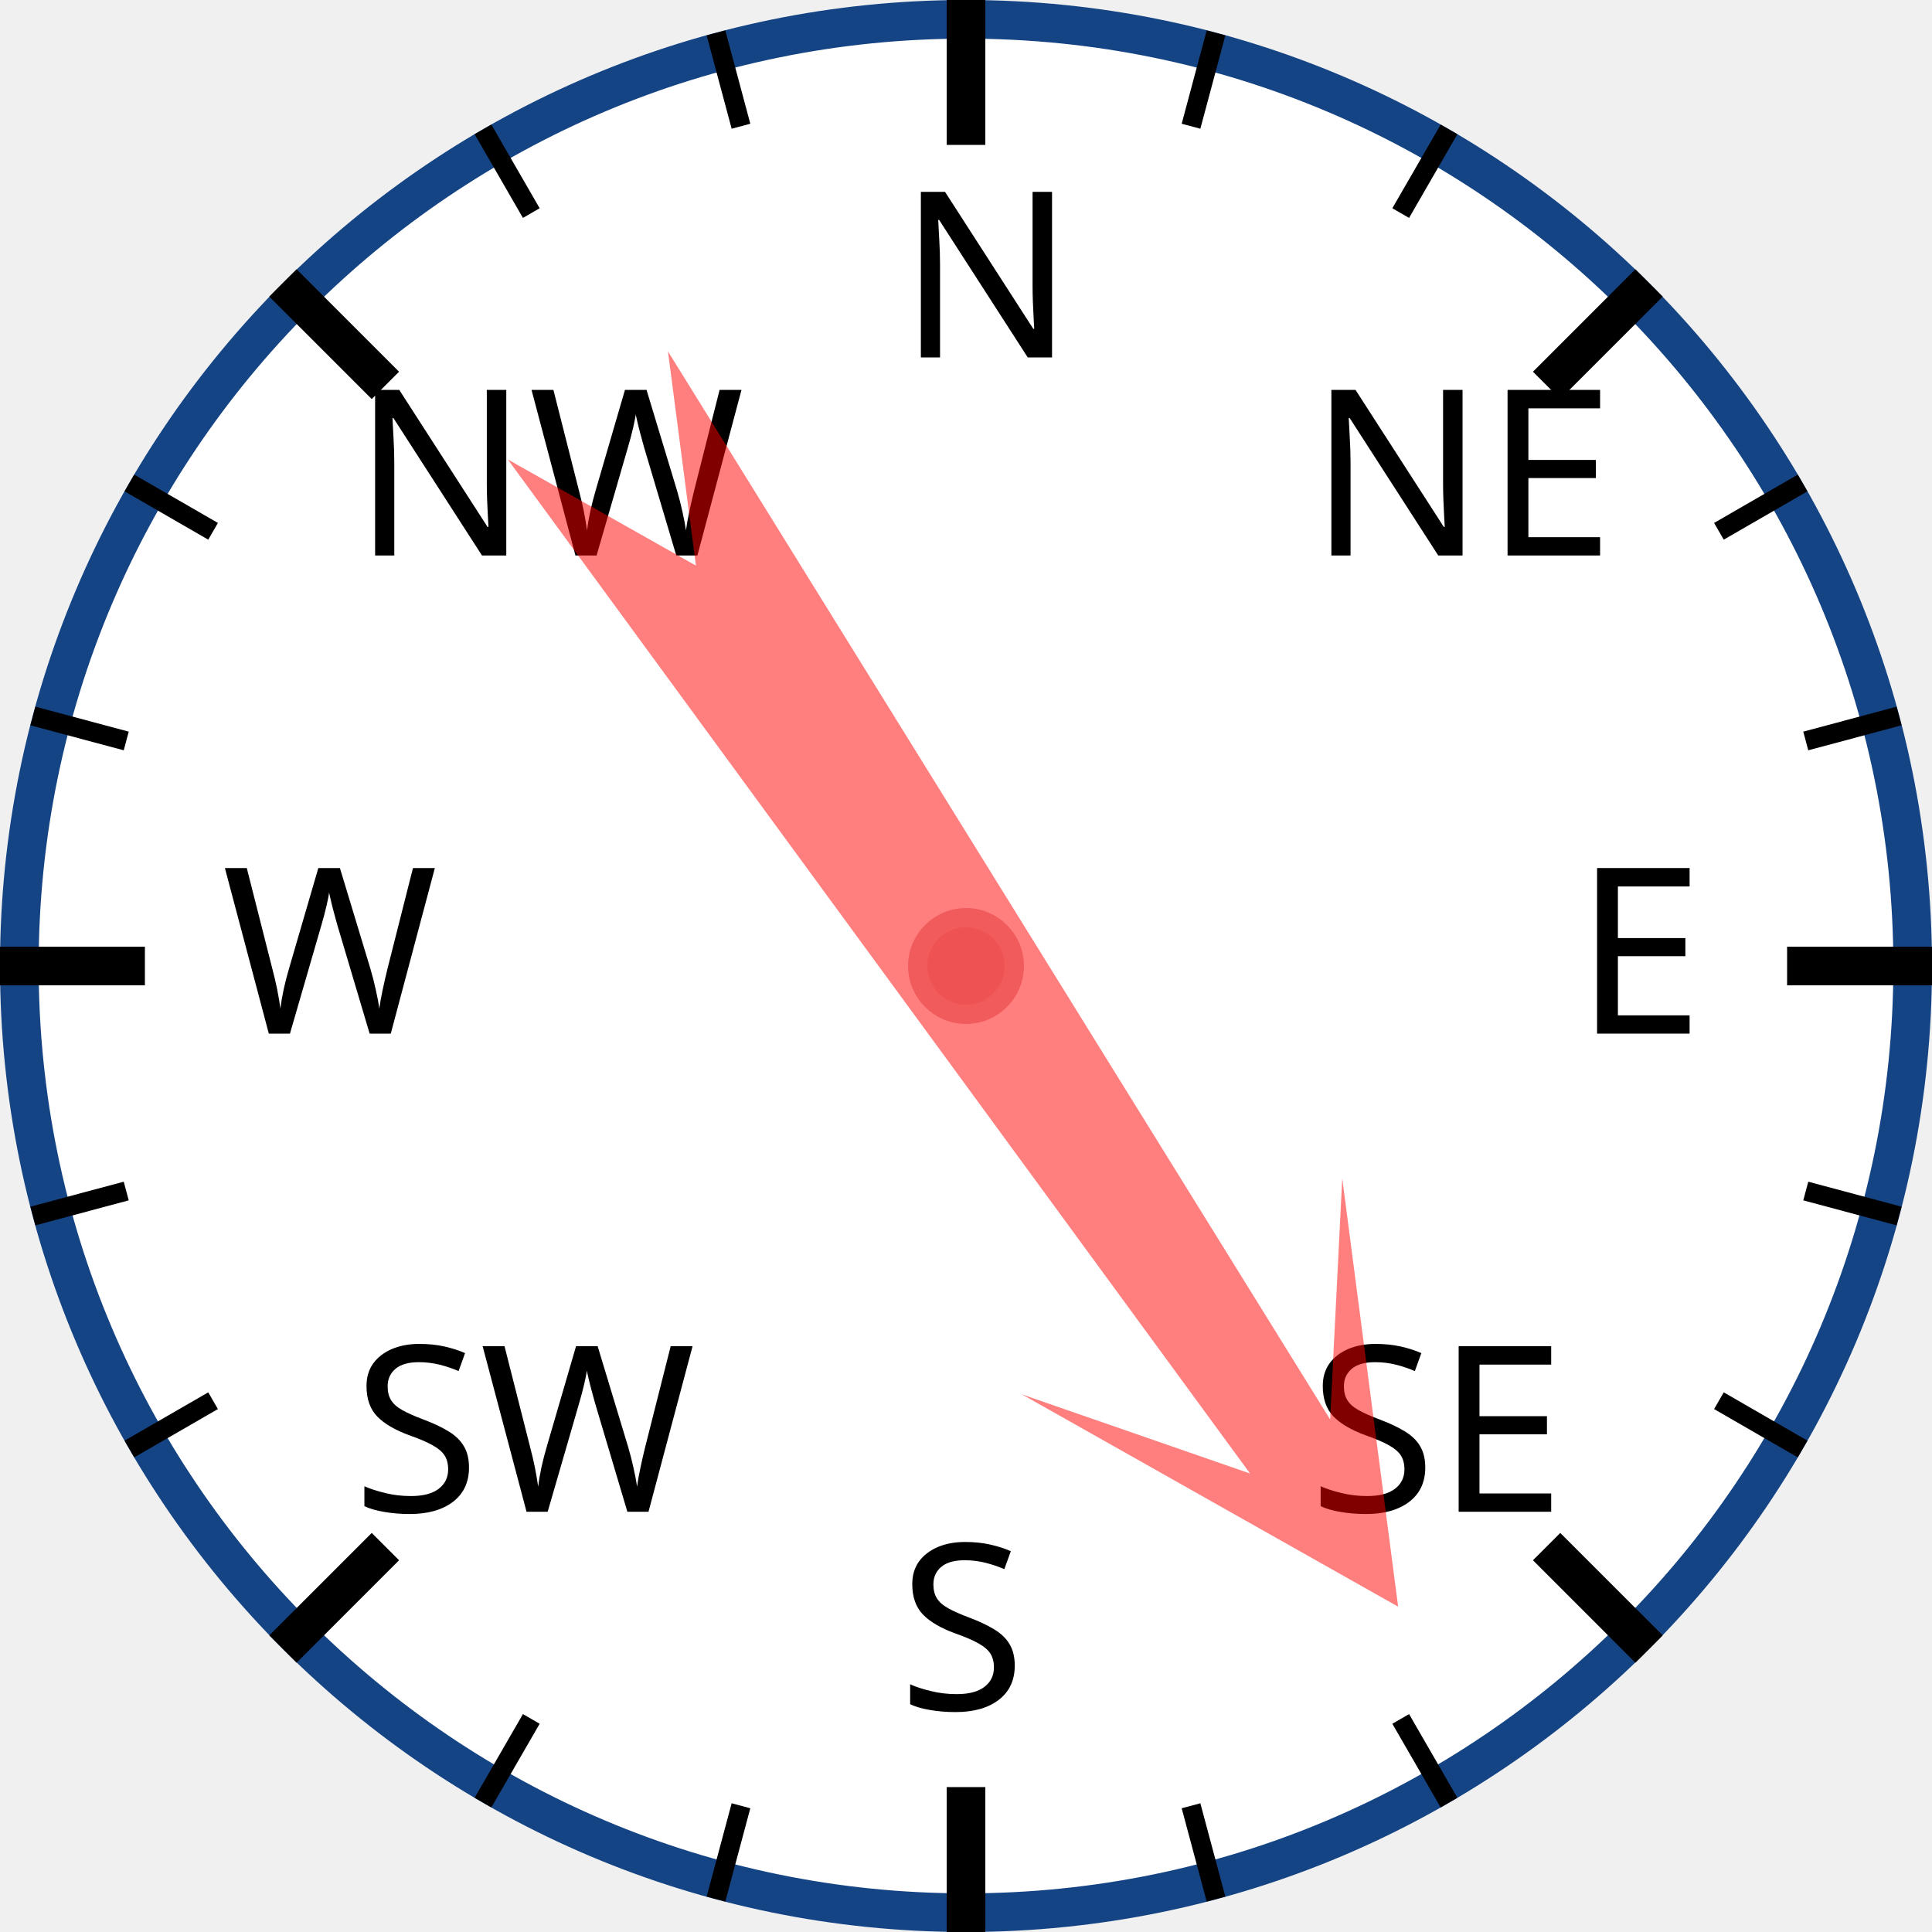
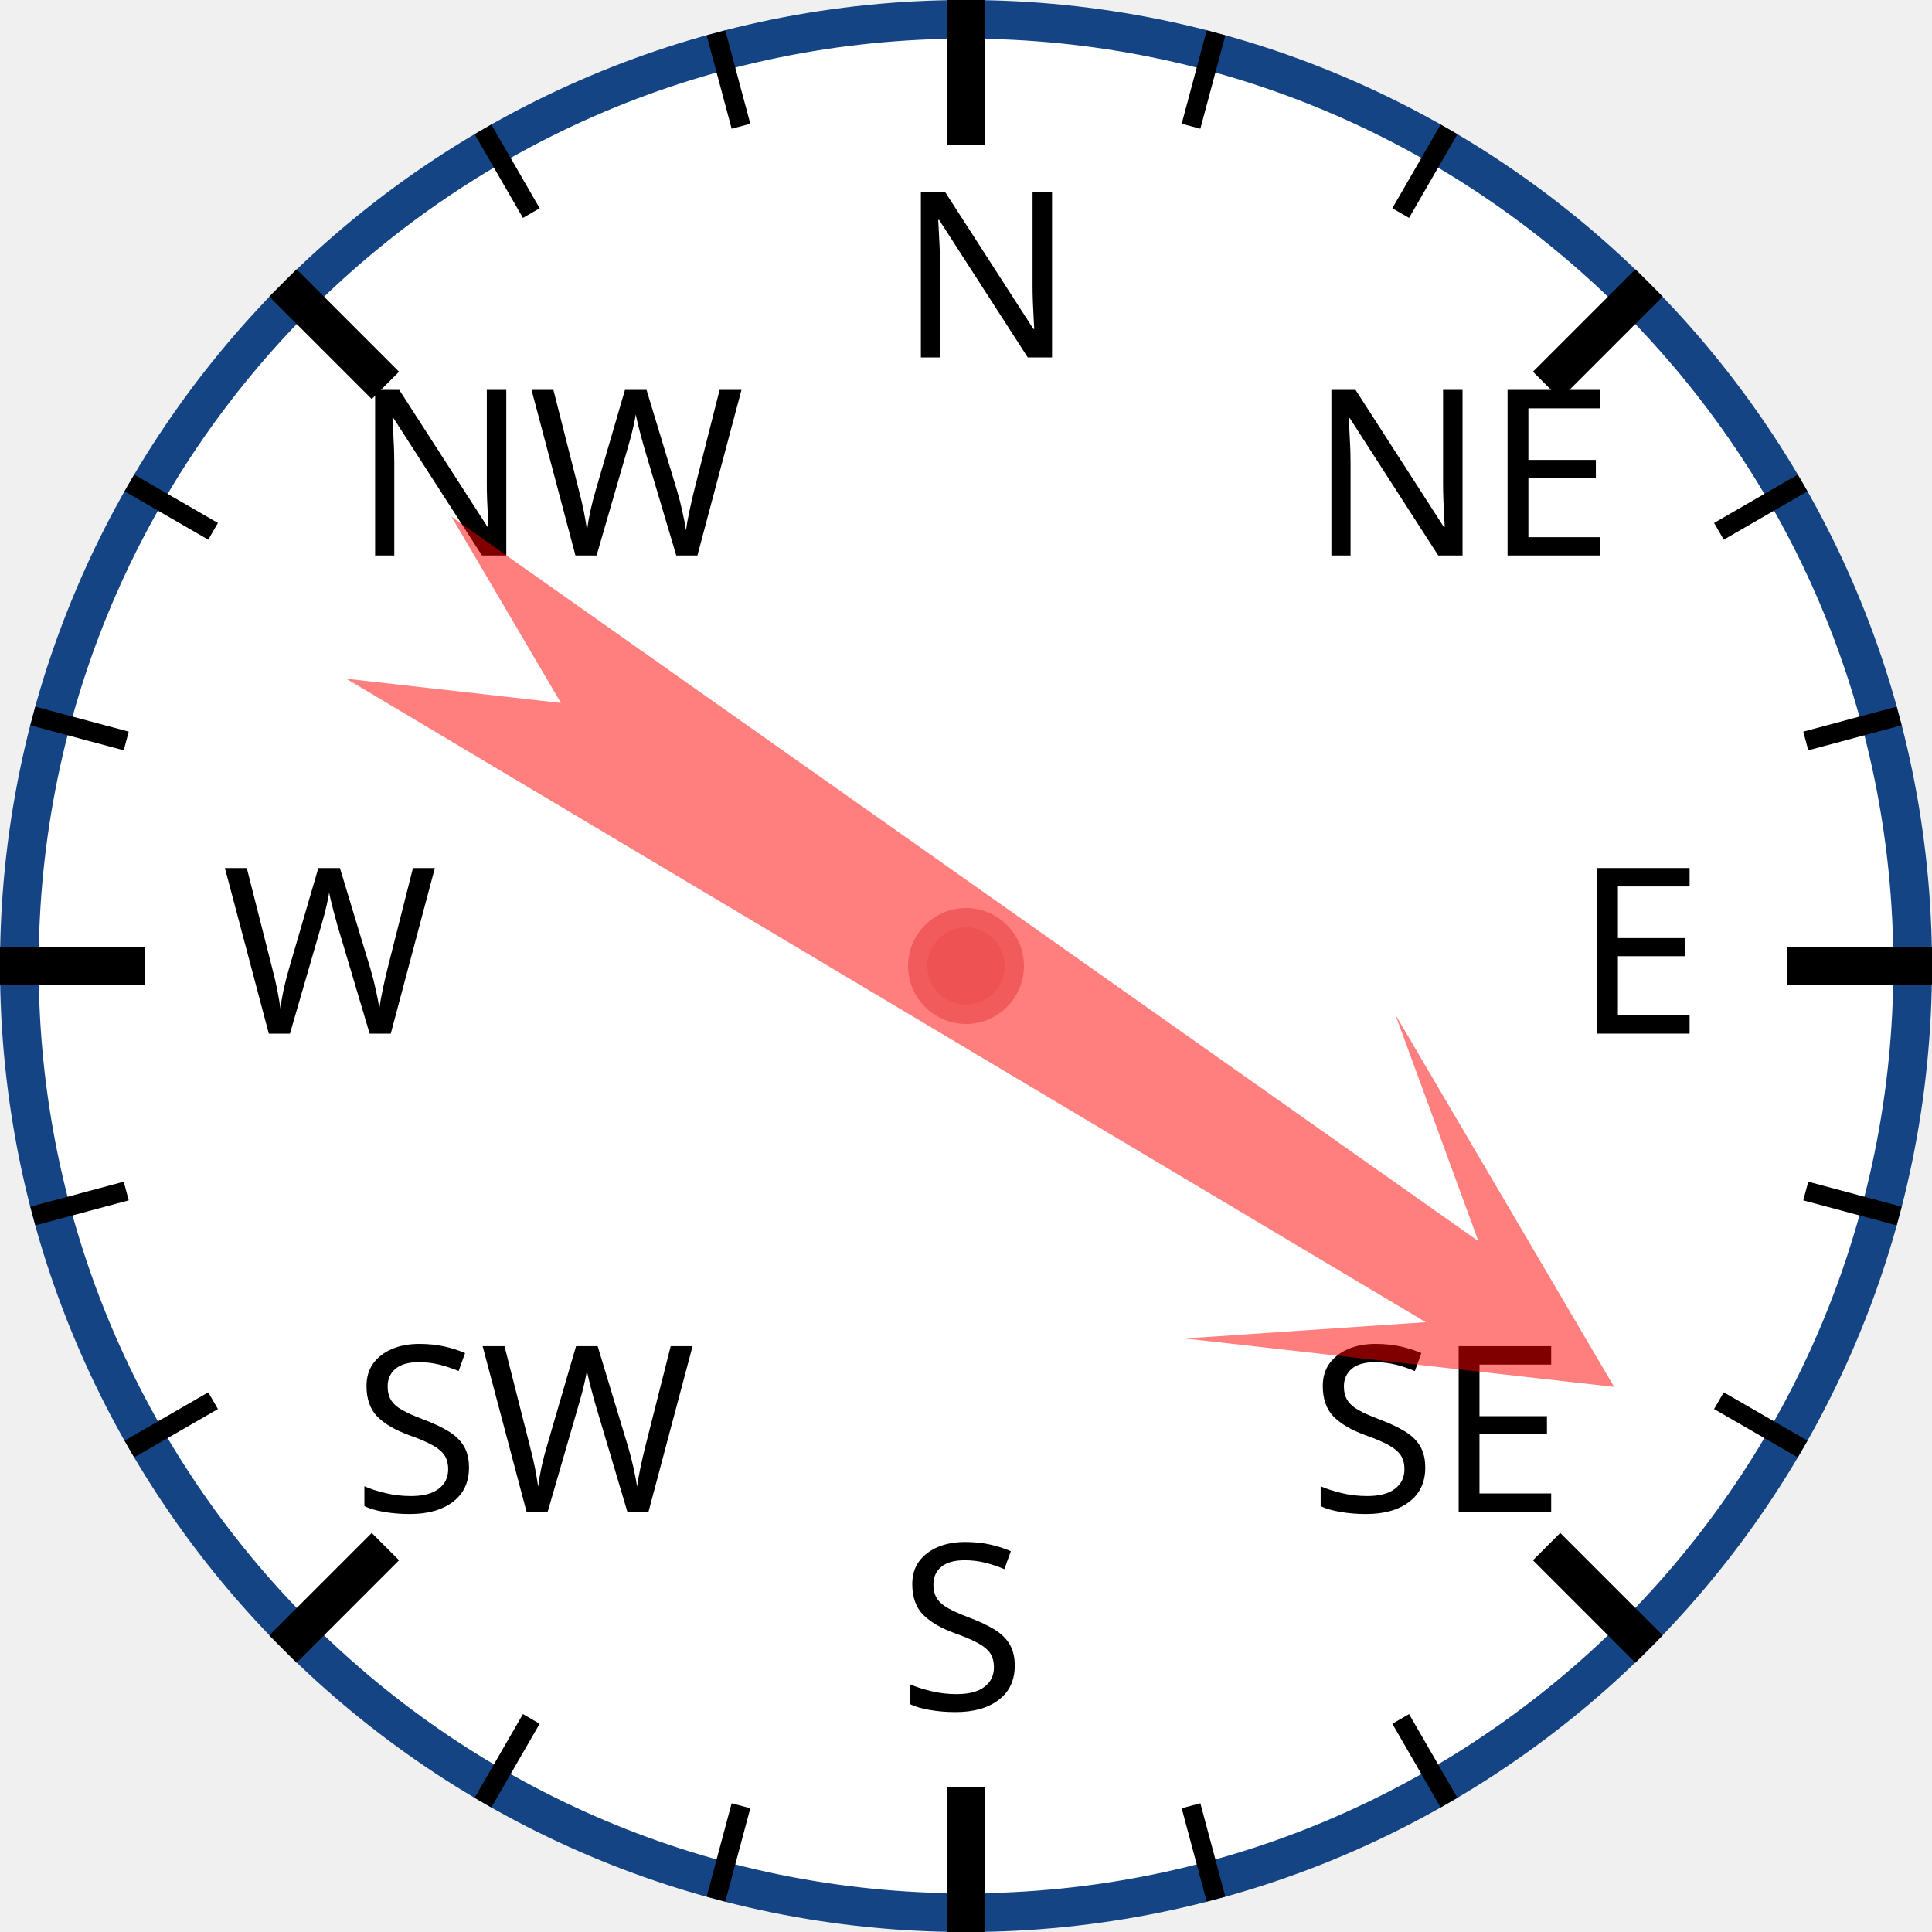
<svg xmlns="http://www.w3.org/2000/svg" width="120px" height="120px" viewBox="0 0 200 200">
  <circle cx="100" cy="100" r="98" style="fill: white; stroke: #154485; stroke-width: 4;" />
  <text x="93.0" y="37.0" style="font-family: sans-serif; font-size: 18pt;">N</text>
  <line x1="100.0" y1="0.0" x2="100.0" y2="15.0" style="stroke: black; stroke-width: 4;" />
  <line x1="74.118" y1="3.407" x2="76.706" y2="13.067" style="stroke: black; stroke-width: 2;" />
  <line x1="50" y1="13.397" x2="55" y2="22.058" style="stroke: black; stroke-width: 2;" />
  <text x="36.503" y="57.503" style="font-family: sans-serif; font-size: 18pt;">NW</text>
  <line x1="29.289" y1="29.289" x2="39.896" y2="39.896" style="stroke: black; stroke-width: 4;" />
  <line x1="13.397" y1="50" x2="22.058" y2="55" style="stroke: black; stroke-width: 2;" />
  <line x1="3.407" y1="74.118" x2="13.067" y2="76.706" style="stroke: black; stroke-width: 2;" />
  <text x="23.0" y="107.0" style="font-family: sans-serif; font-size: 18pt;">W</text>
  <line x1="0.0" y1="100.0" x2="15.0" y2="100.0" style="stroke: black; stroke-width: 4;" />
  <line x1="3.407" y1="125.882" x2="13.067" y2="123.294" style="stroke: black; stroke-width: 2;" />
  <line x1="13.397" y1="150" x2="22.058" y2="145" style="stroke: black; stroke-width: 2;" />
  <text x="36.503" y="156.497" style="font-family: sans-serif; font-size: 18pt;">SW</text>
  <line x1="29.289" y1="170.711" x2="39.896" y2="160.104" style="stroke: black; stroke-width: 4;" />
  <line x1="50" y1="186.603" x2="55" y2="177.942" style="stroke: black; stroke-width: 2;" />
  <line x1="74.118" y1="196.593" x2="76.706" y2="186.933" style="stroke: black; stroke-width: 2;" />
  <text x="93" y="177.0" style="font-family: sans-serif; font-size: 18pt;">S</text>
  <line x1="100" y1="200.0" x2="100" y2="185.0" style="stroke: black; stroke-width: 4;" />
  <line x1="125.882" y1="196.593" x2="123.294" y2="186.933" style="stroke: black; stroke-width: 2;" />
  <line x1="150.0" y1="186.603" x2="145.0" y2="177.942" style="stroke: black; stroke-width: 2;" />
  <text x="135.497" y="156.497" style="font-family: sans-serif; font-size: 18pt;">SE</text>
  <line x1="170.711" y1="170.711" x2="160.104" y2="160.104" style="stroke: black; stroke-width: 4;" />
  <line x1="186.603" y1="150" x2="177.942" y2="145" style="stroke: black; stroke-width: 2;" />
  <line x1="196.593" y1="125.882" x2="186.933" y2="123.294" style="stroke: black; stroke-width: 2;" />
  <text x="163.0" y="107" style="font-family: sans-serif; font-size: 18pt;">E</text>
  <line x1="200.0" y1="100" x2="185.0" y2="100" style="stroke: black; stroke-width: 4;" />
  <line x1="196.593" y1="74.118" x2="186.933" y2="76.706" style="stroke: black; stroke-width: 2;" />
  <line x1="186.603" y1="50" x2="177.942" y2="55" style="stroke: black; stroke-width: 2;" />
  <text x="135.497" y="57.503" style="font-family: sans-serif; font-size: 18pt;">NE</text>
  <line x1="170.711" y1="29.289" x2="160.104" y2="39.896" style="stroke: black; stroke-width: 4;" />
  <line x1="150" y1="13.397" x2="145" y2="22.058" style="stroke: black; stroke-width: 2;" />
  <line x1="125.882" y1="3.407" x2="123.294" y2="13.067" style="stroke: black; stroke-width: 2;" />
-   <polygon points="100 20 120 60 105 40 110 170 100 150 90 170 95 40 80 60" style="fill: red; fill-opacity: 0.5;" transform="rotate(146,100,100)" />
+   <polygon points="100 20 120 60 105 40 110 170 100 150 90 170 95 40 80 60" style="fill: red; fill-opacity: 0.5;" transform="rotate(123,100,100)" />
  <circle cx="100" cy="100" r="5" style="fill: #EE5252; stroke: #F25B5B; stroke-width: 2;" />
</svg>
